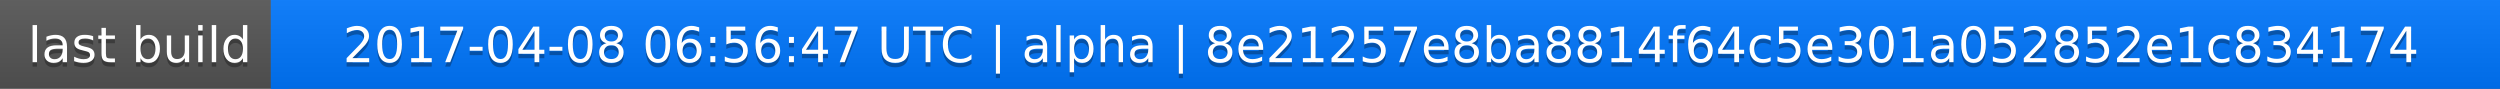
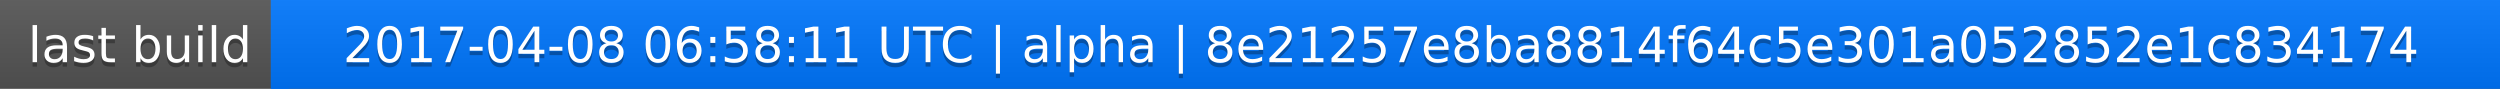
<svg xmlns="http://www.w3.org/2000/svg" width="563" height="20">
  <linearGradient id="a" x2="0" y2="100%">
    <stop offset="0" stop-color="#bbb" stop-opacity=".1" />
    <stop offset="1" stop-opacity=".1" />
  </linearGradient>
  <rect rx="0" width="563" height="20" fill="#555" />
  <rect rx="0" x="61" width="502" height="20" fill="#07f" />
  <path fill="#07f" d="M61 0h4v20h-4z" />
  <rect rx="0" width="563" height="20" fill="url(#a)" />
  <g fill="#fff" text-anchor="middle" font-family="DejaVu Sans,Verdana,Geneva,sans-serif" font-size="11">
    <text x="31.5" y="15" fill="#010101" fill-opacity=".3">last build</text>
    <text x="31.5" y="14">last build</text>
-     <text x="311" y="15" fill="#010101" fill-opacity=".3">2017-04-08 06:56:47 UTC | alpha | 8e21257e8ba8814f64c5e301a052852e1c834174</text>
-     <text x="311" y="14">2017-04-08 06:56:47 UTC | alpha | 8e21257e8ba8814f64c5e301a052852e1c834174</text>
+     <text x="311" y="15" fill="#010101" fill-opacity=".3">2017-04-08 06:58:11 UTC | alpha | 8e21257e8ba8814f64c5e301a052852e1c834174</text>
+     <text x="311" y="14">2017-04-08 06:58:11 UTC | alpha | 8e21257e8ba8814f64c5e301a052852e1c834174</text>
  </g>
</svg>
